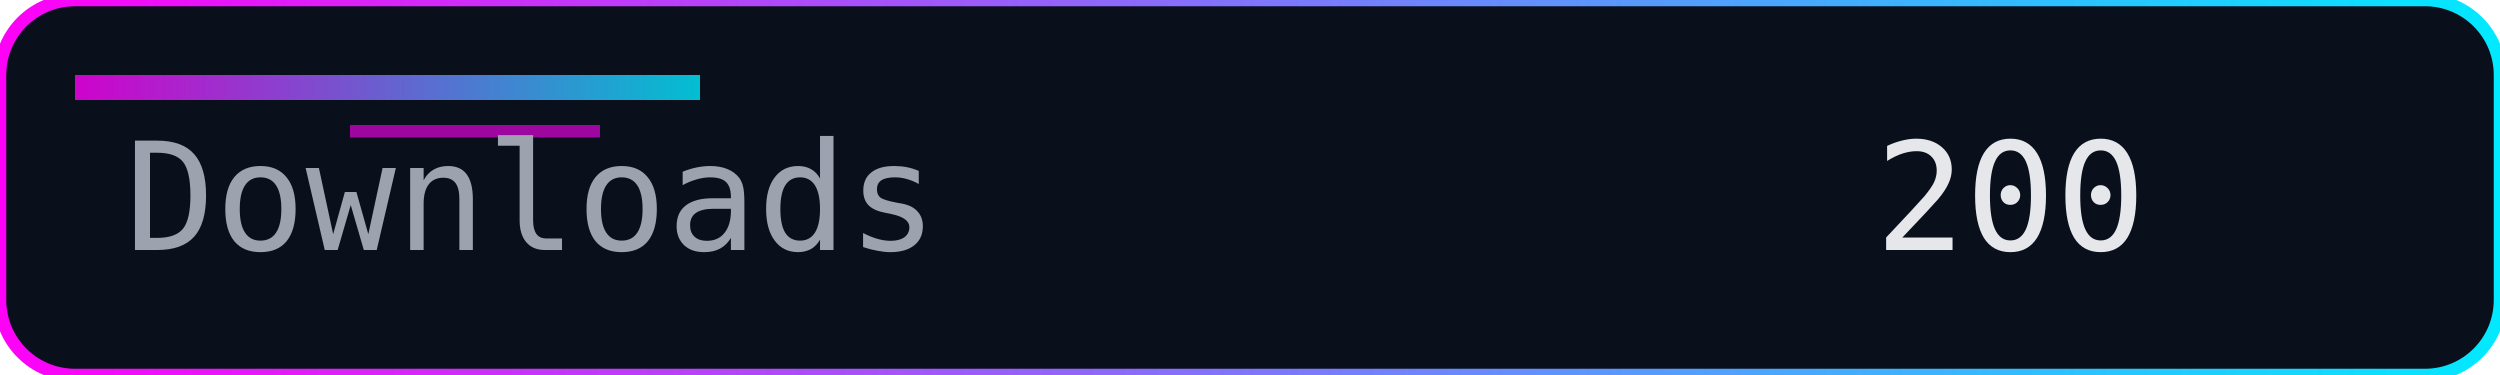
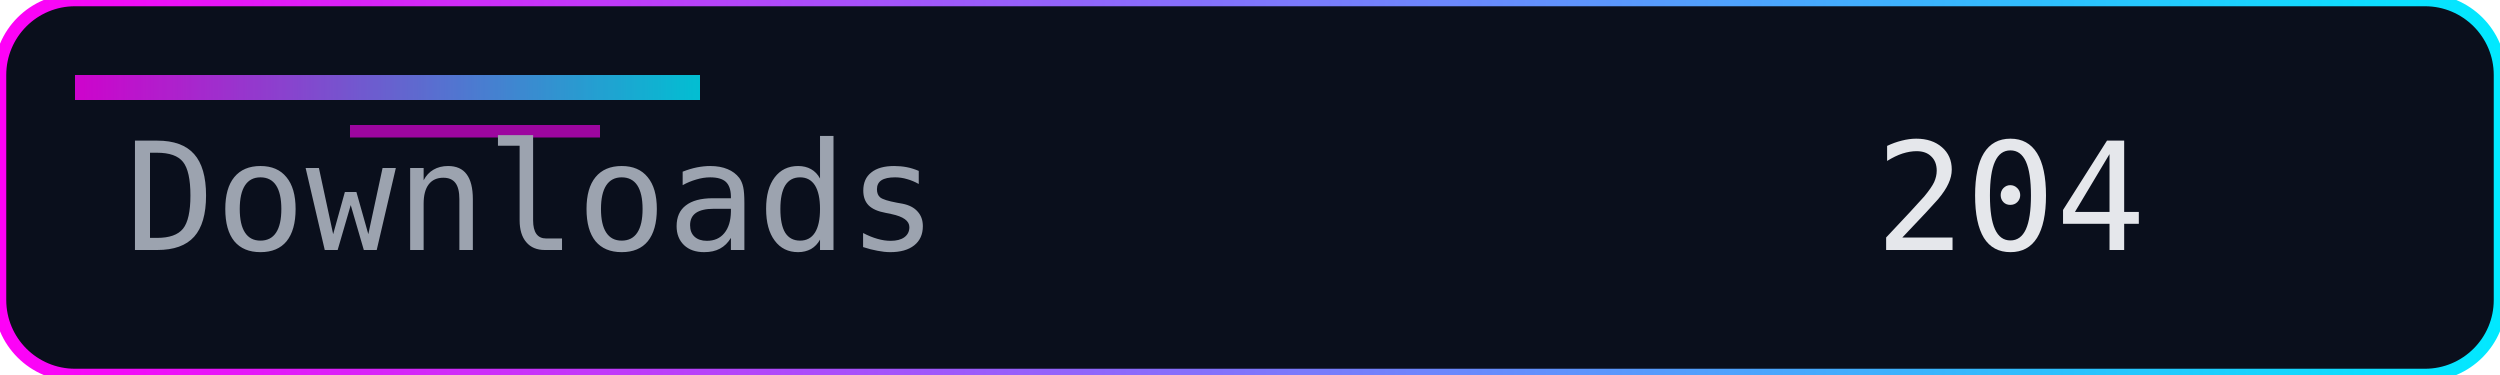
<svg xmlns="http://www.w3.org/2000/svg" width="200" height="30" role="img" aria-label="Downloads">
  <defs>
    <linearGradient id="accent" x1="0" y1="0" x2="1" y2="0">
      <stop offset="0%" stop-color="#ff00f7" />
      <stop offset="100%" stop-color="#00eaff" />
    </linearGradient>
  </defs>
  <rect width="200" height="30" rx="6" fill="#0a0f1c" />
  <rect width="200" height="30" rx="6" fill="none" stroke="url(#accent)" stroke-width="1" />
  <rect x="6" y="6" width="50" height="2" fill="url(#accent)" opacity="0.8" />
  <rect x="28" y="10" width="20" height="1" fill="#ff00f7" opacity="0.6" />
  <g font-family="Consolas, Menlo, monospace" font-size="12">
    <text x="10" y="20" fill="#9ca3af">Downloads</text>
-     <text x="150" y="20" fill="#e5e7eb">200</text>
+     <text x="150" y="20" fill="#e5e7eb">204</text>
  </g>
</svg>
